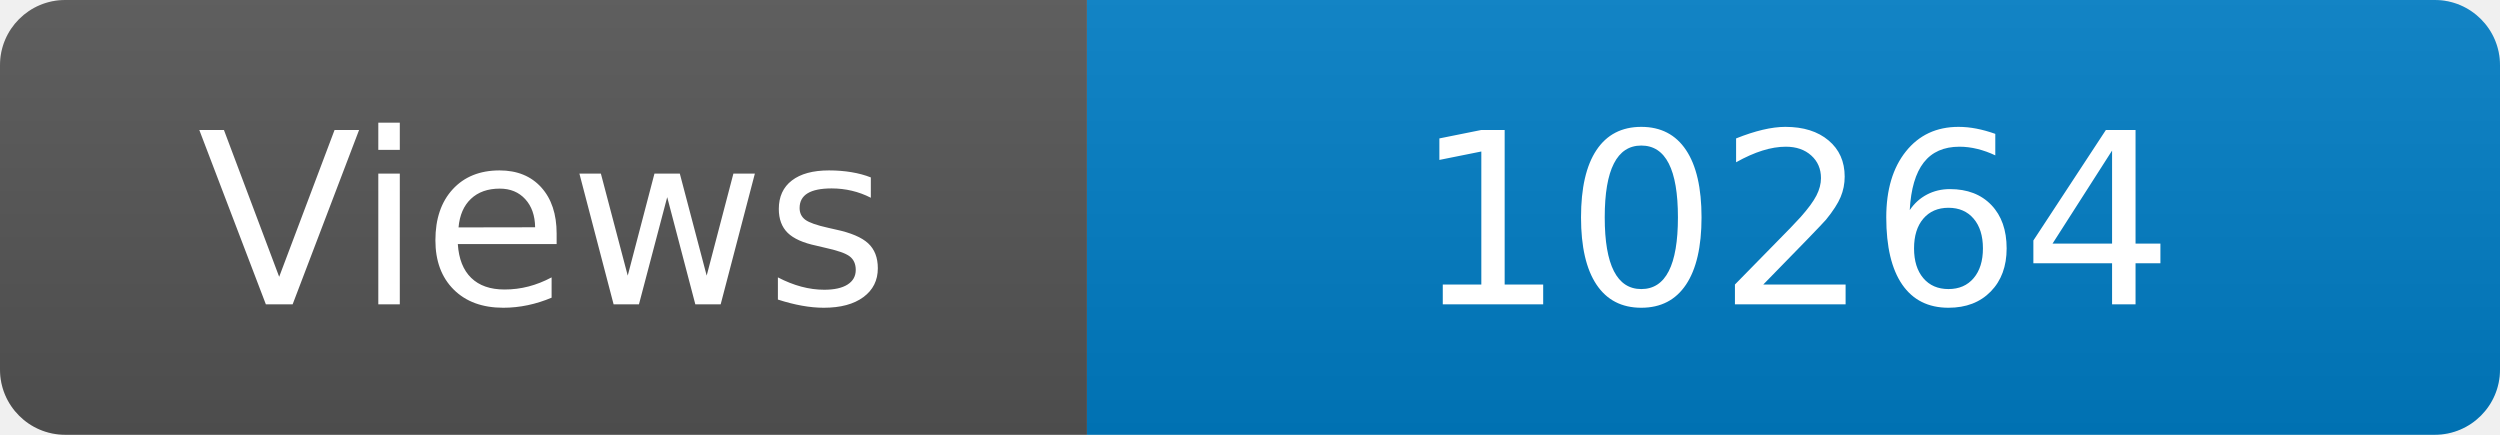
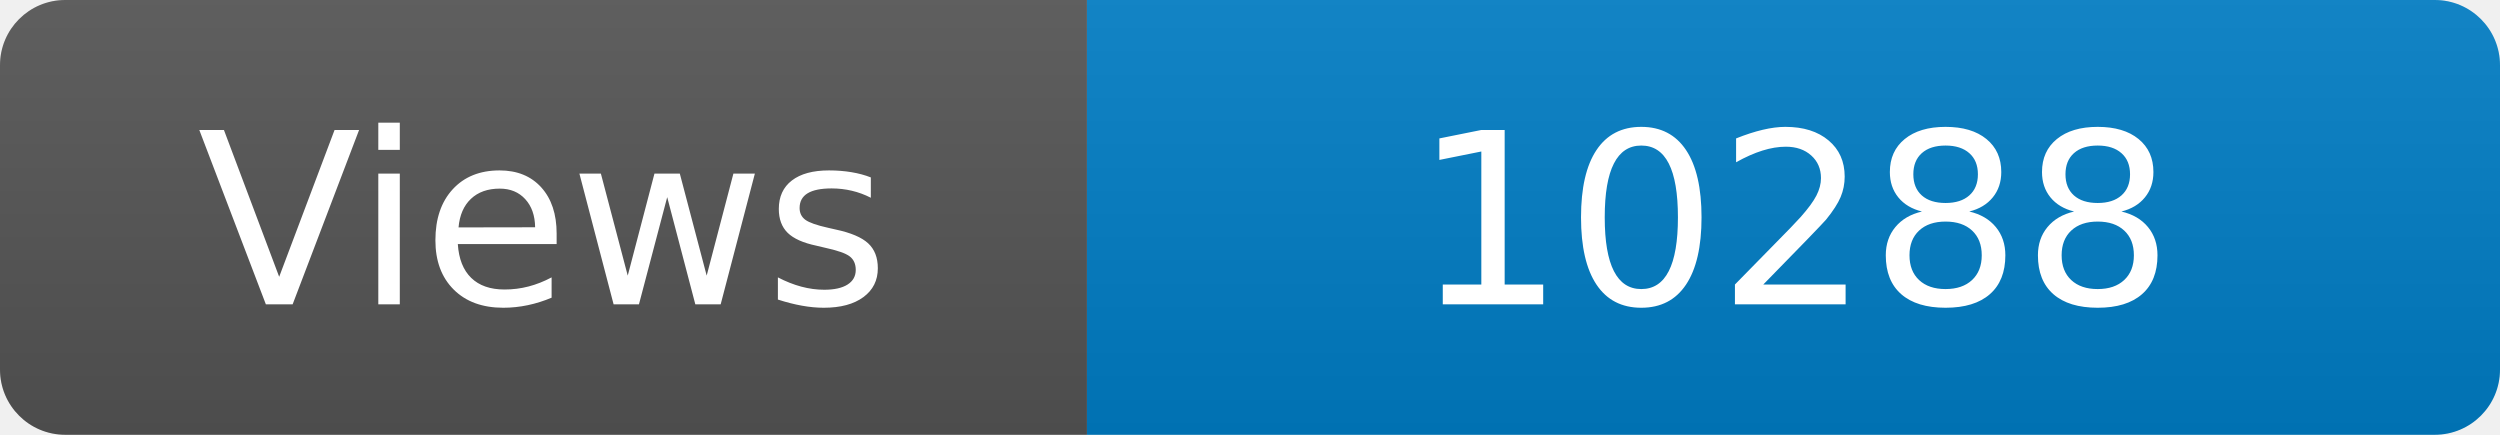
<svg xmlns="http://www.w3.org/2000/svg" width="115" height="20" role="img" aria-label="Maintained?: yes">
  <linearGradient id="s" x2="0" y2="100%">
    <stop offset="0" stop-color="#bbb" stop-opacity=".1" />
    <stop offset="1" stop-opacity=".1" />
  </linearGradient>
  <clipPath id="r">
    <rect width="115" height="20" rx="3" fill="#fff" />
  </clipPath>
  <g clip-path="url(#r)">
    <rect width="50" height="20" fill="#555" />
    <rect x="50" width="160" height="20" fill="#007ec6" />
    <rect width="115" height="20" fill="url(#s)" />
  </g>
  <g fill="#fff" text-anchor="middle" font-family="Verdana,Geneva,DejaVu Sans,sans-serif" font-size="110">
    <text x="250" y="140" transform="scale(.1)" fill="#fff">Views</text>
-     <text x="825" y="140" transform="scale(.1)" fill="#fff">10264</text>
+     <text x="825" y="140" transform="scale(.1)" fill="#fff">10288</text>
  </g>
</svg>
